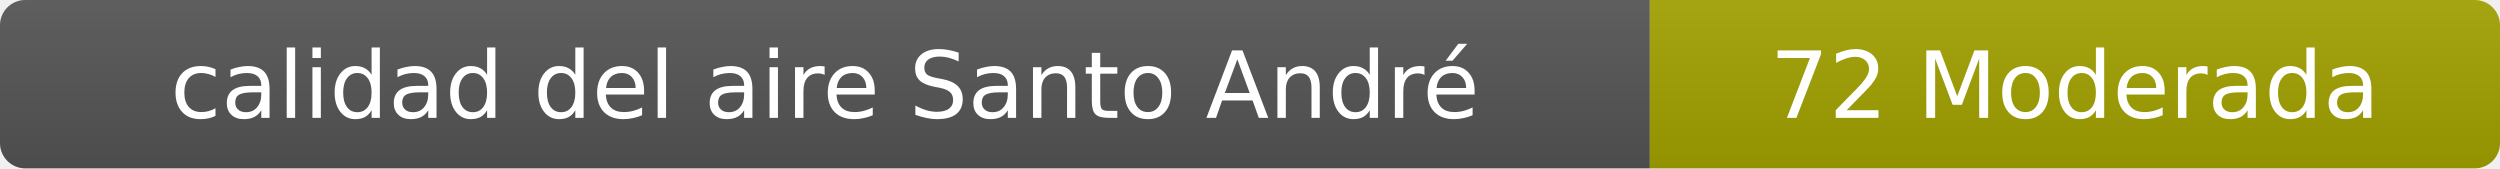
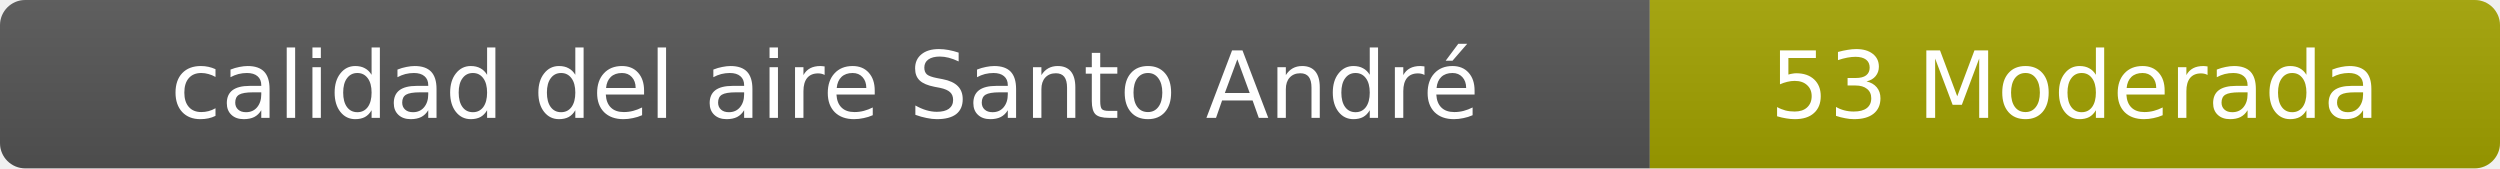
- <svg xmlns="http://www.w3.org/2000/svg" width="297" height="20" role="img" aria-label="calidad del aire: 72 Moderada">
+ <svg xmlns="http://www.w3.org/2000/svg" width="297" height="20" role="img" aria-label="calidad del aire: 53 Moderada">
  <linearGradient id="s" x2="0" y2="100%">
    <stop offset="0" stop-color="#bbb" stop-opacity=".1" />
    <stop offset="1" stop-opacity=".1" />
  </linearGradient>
  <clipPath id="r">
    <rect width="297" height="20" rx="3" fill="#fff" />
  </clipPath>
  <g clip-path="url(#r)">
    <rect width="196" height="20" fill="#555" />
    <rect x="196" width="101" height="20" fill="#a3a300" />
    <rect width="297" height="20" fill="url(#s)" />
  </g>
  <g fill="#fff" text-anchor="middle" font-family="Verdana,Geneva,DejaVu Sans,sans-serif" font-size="11">
    <text x="98" y="14">calidad del aire Santo André</text>
-     <text x="246.5" y="14">72 Moderada</text>
+     <text x="246.5" y="14">53 Moderada</text>
  </g>
</svg>
